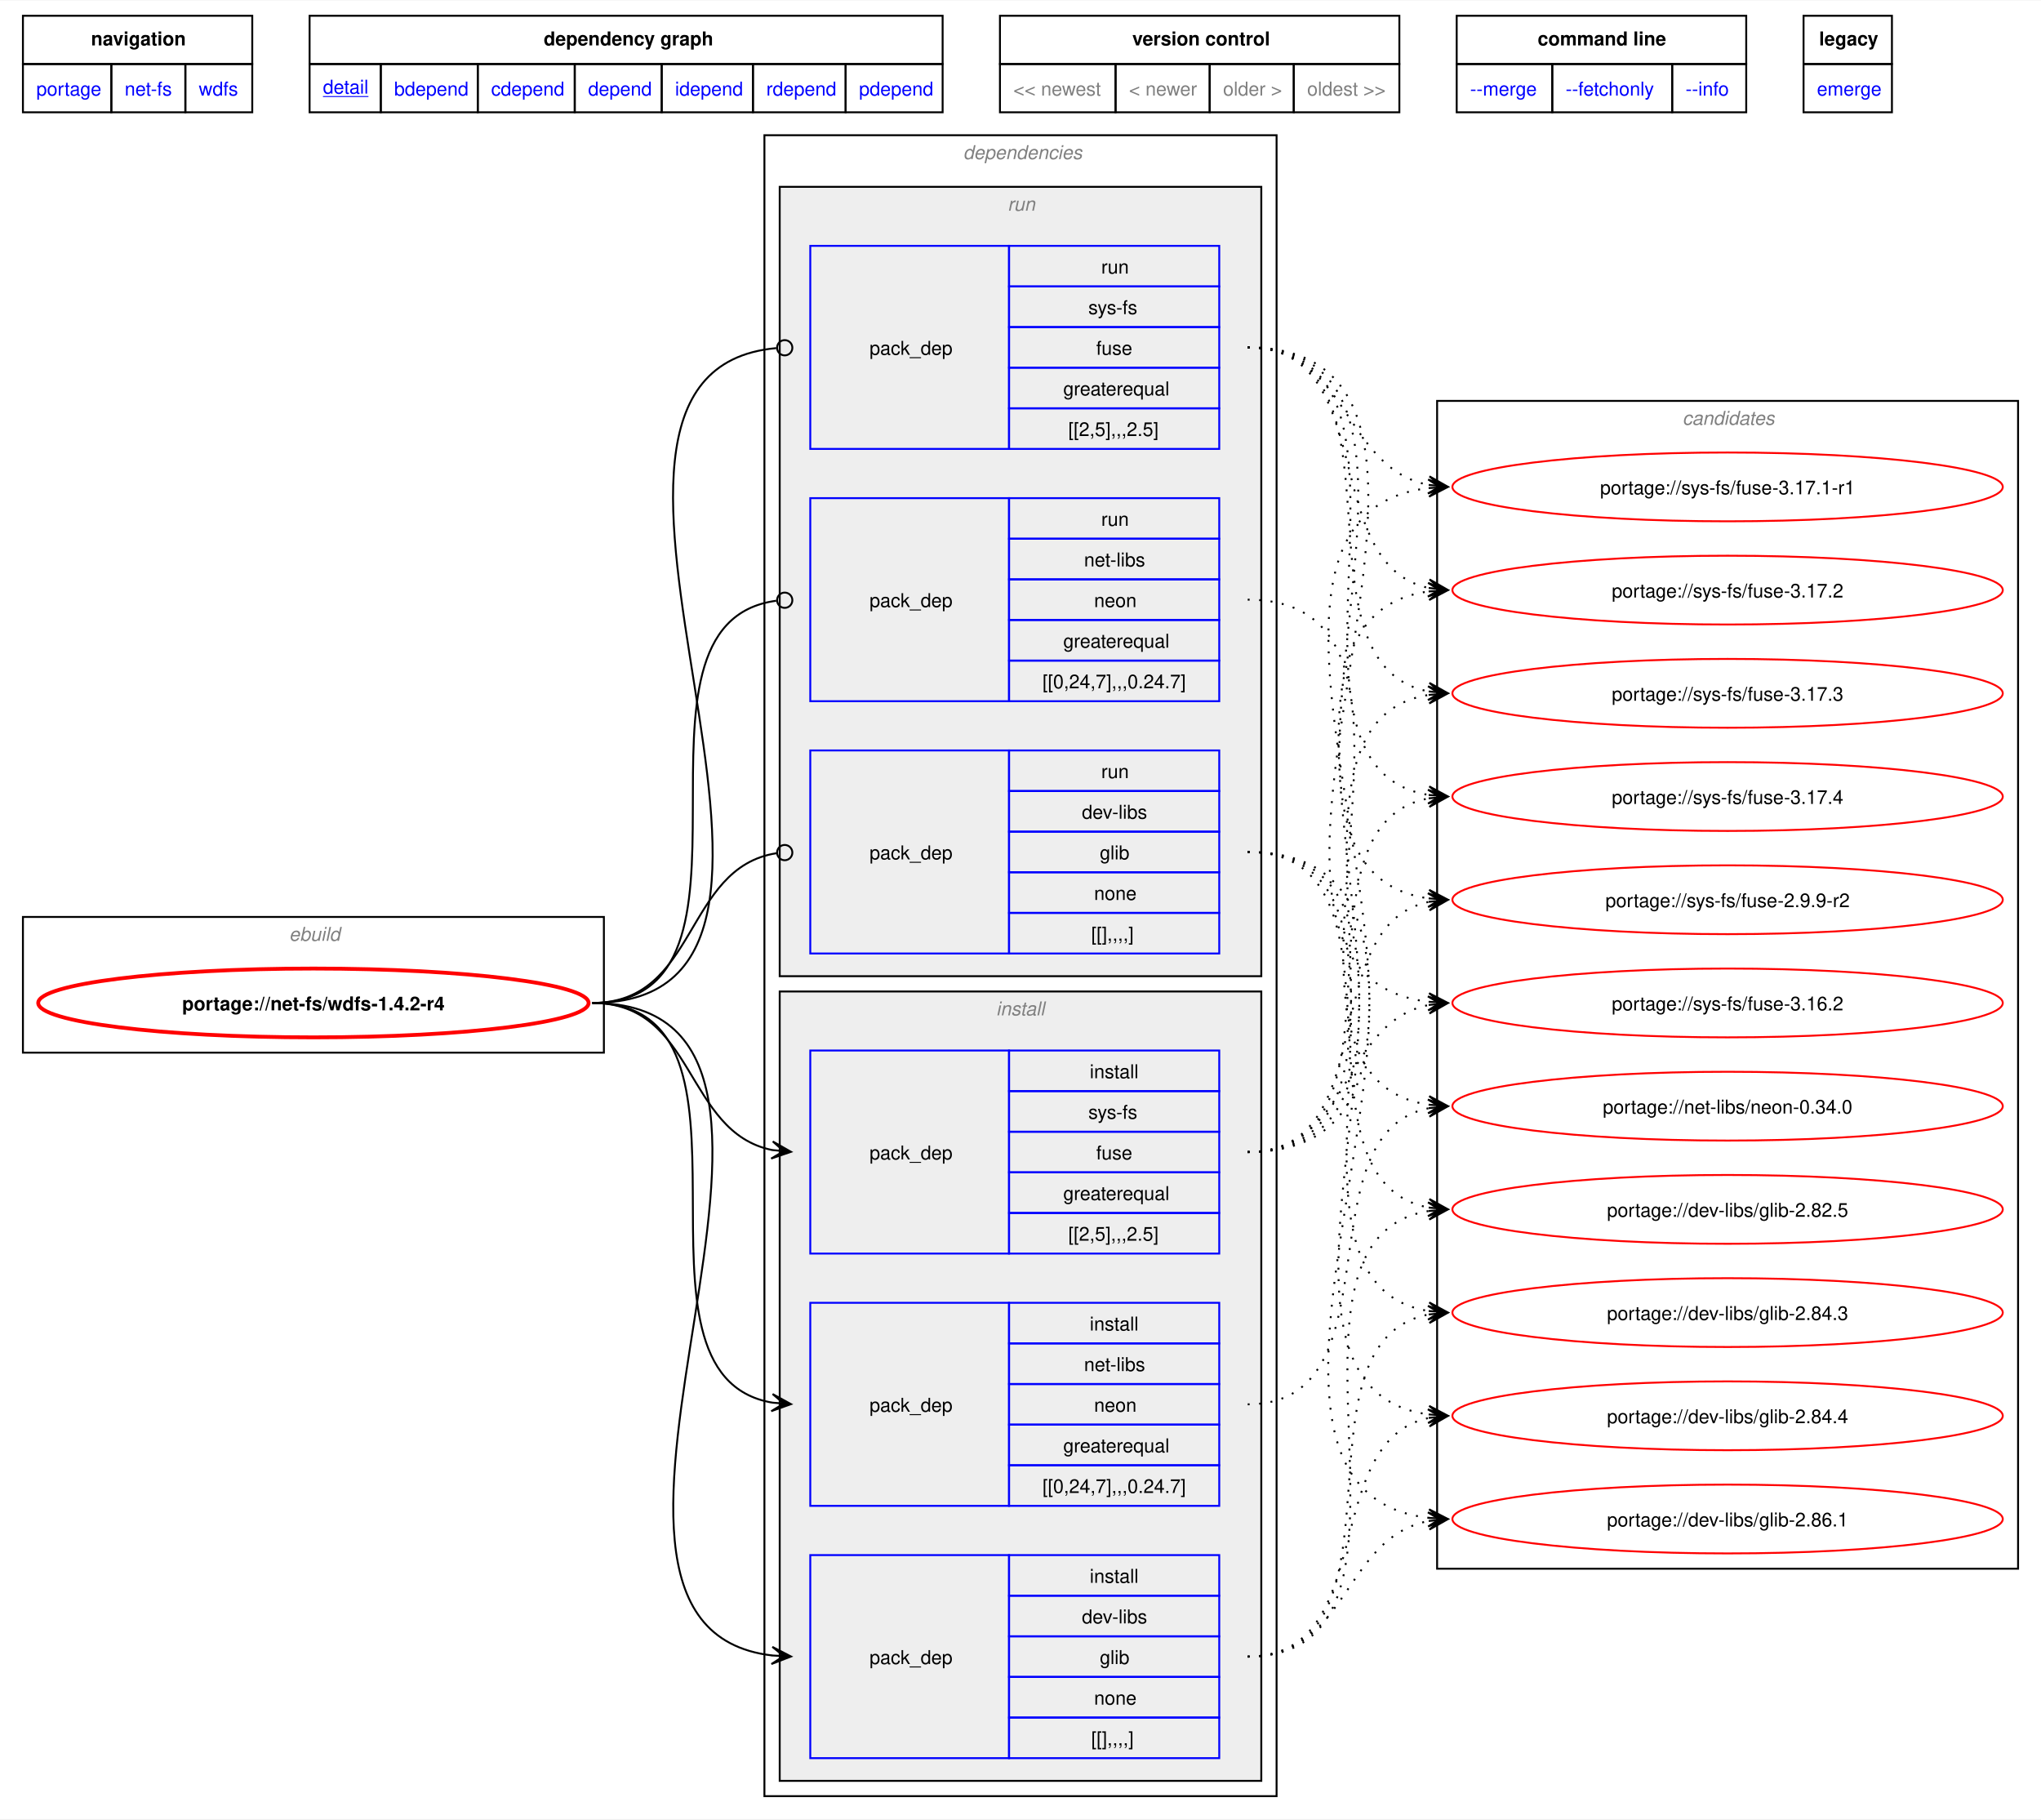
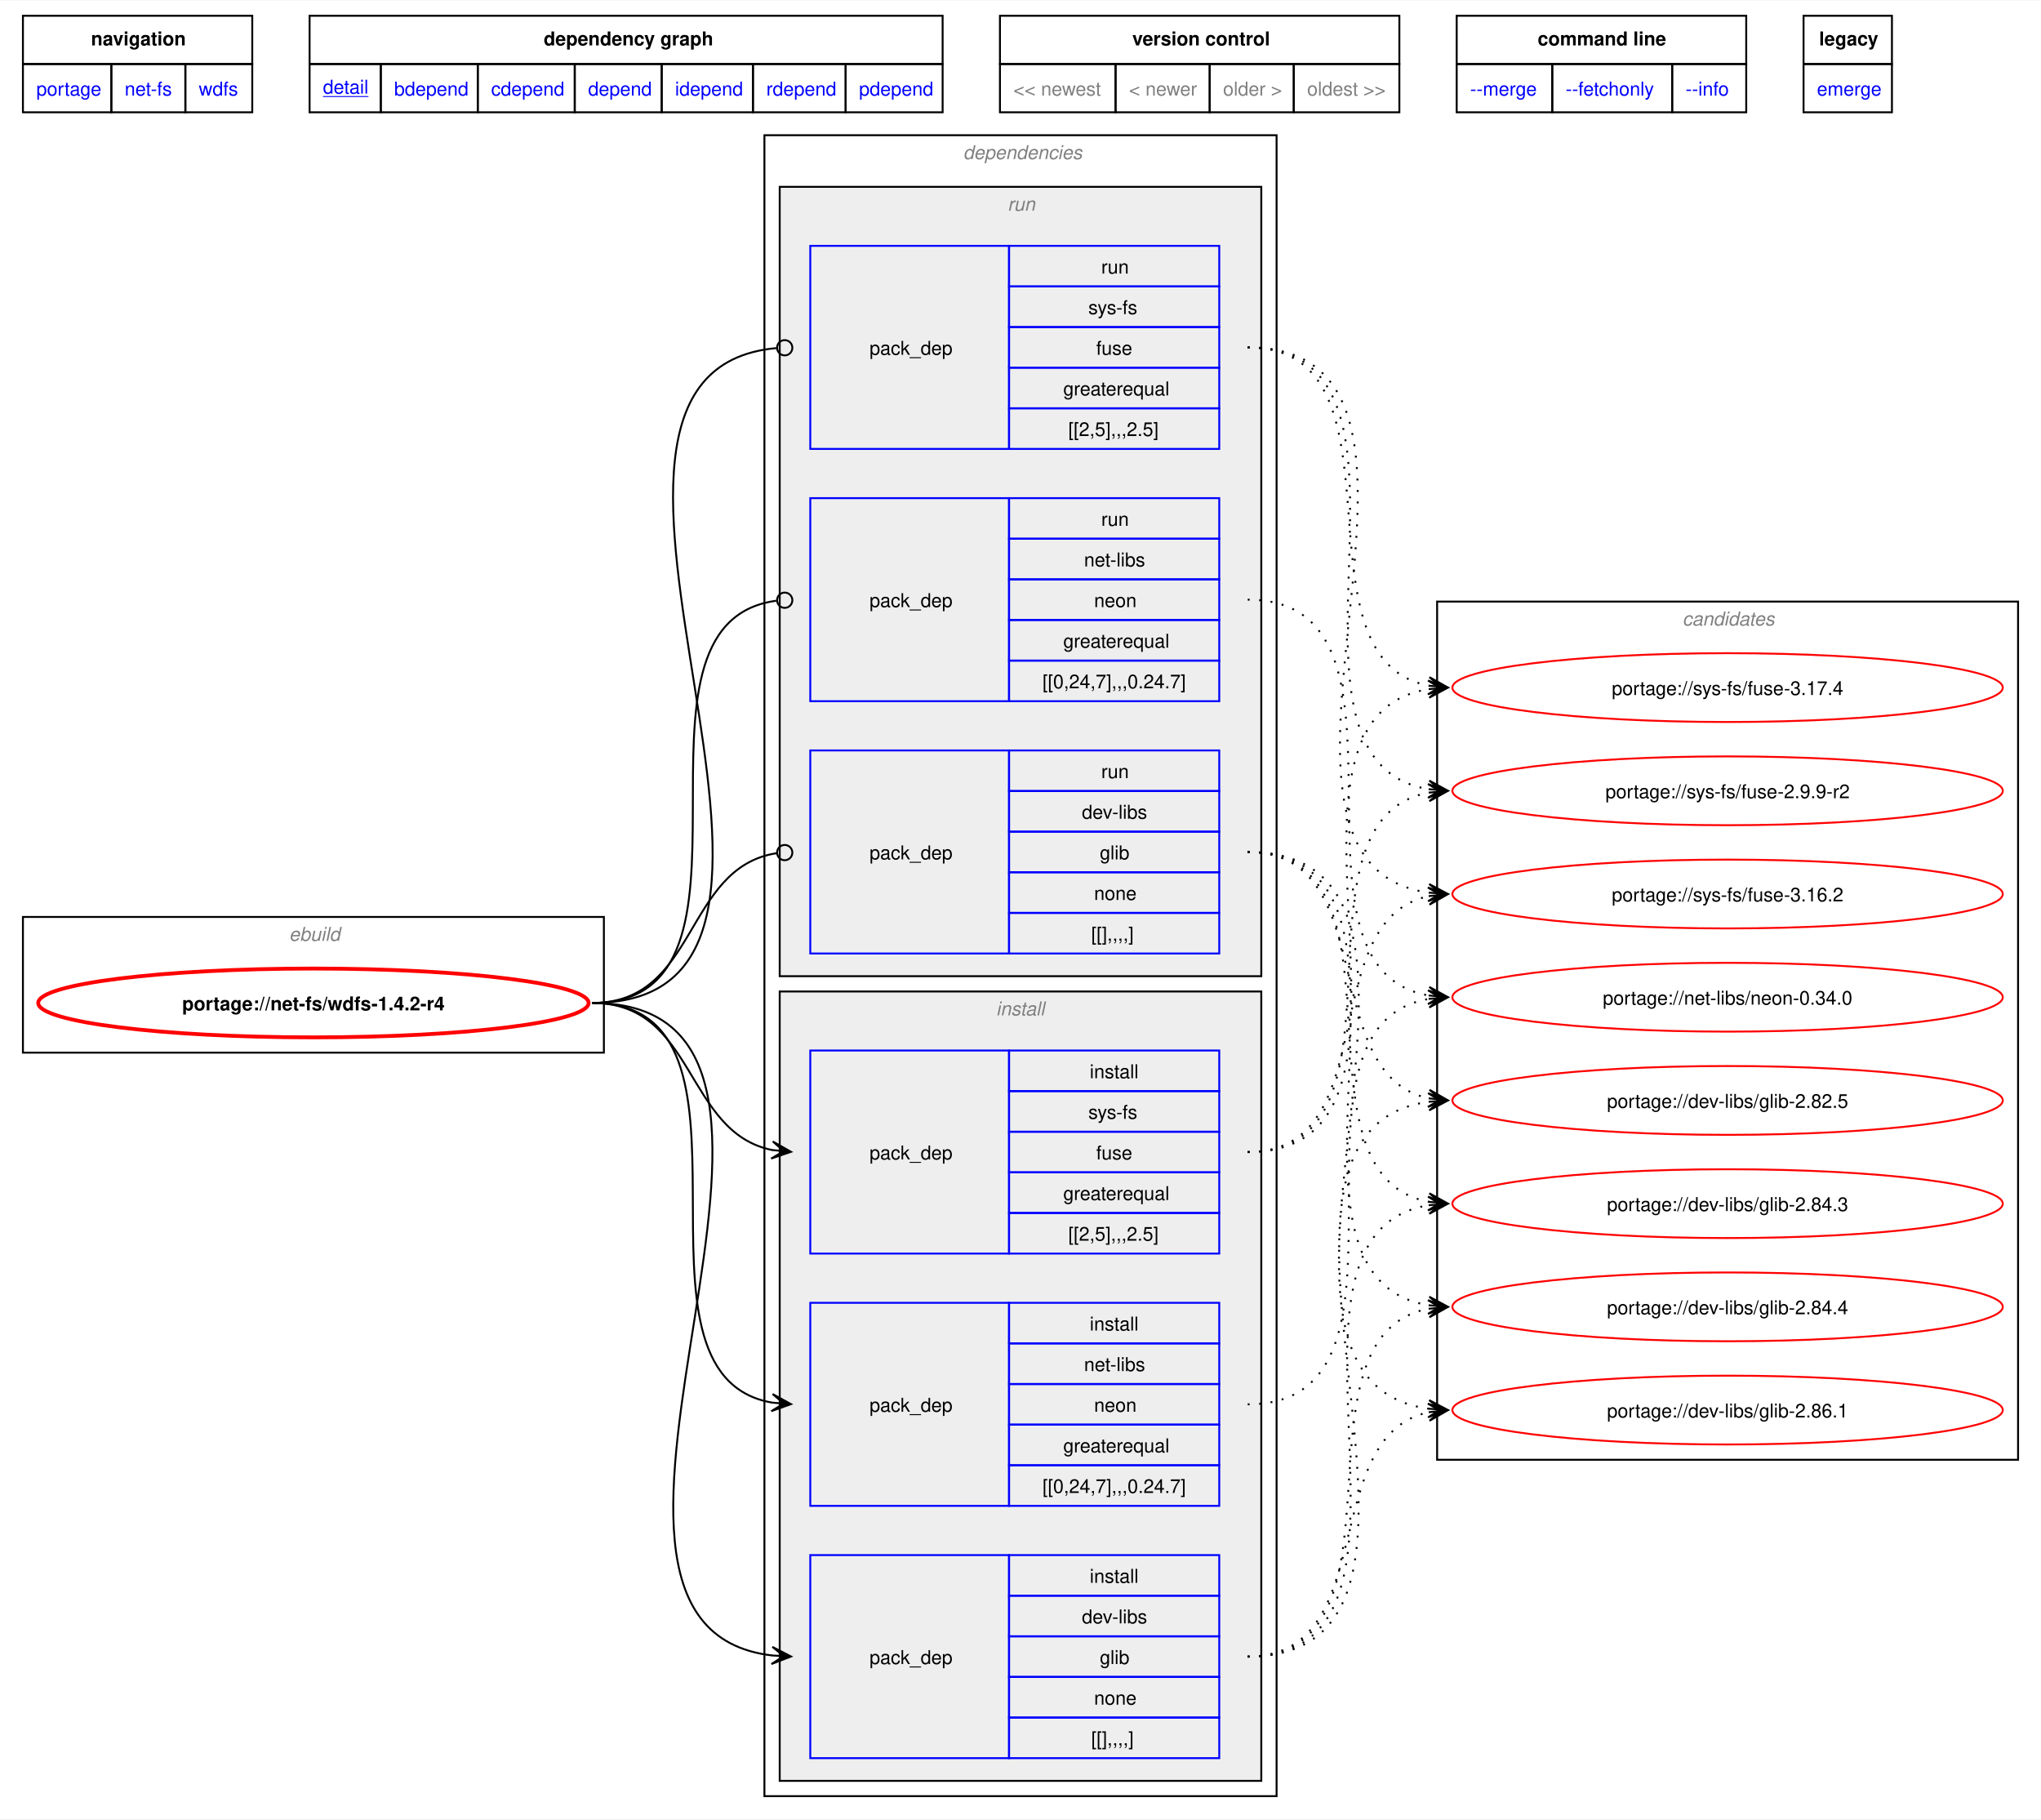
<svg xmlns="http://www.w3.org/2000/svg" xmlns:xlink="http://www.w3.org/1999/xlink" width="1068pt" height="952pt" viewBox="0.00 0.00 1068.00 951.50">
  <g id="graph0" class="graph" transform="scale(1 1) rotate(0) translate(4 947.5)">
    <polygon fill="white" stroke="none" points="-4,4 -4,-947.5 1064,-947.5 1064,4 -4,4" />
    <polygon fill="none" stroke="black" points="8,-914.25 8,-939.5 128,-939.5 128,-914.25 8,-914.25" />
    <text text-anchor="start" x="43.62" y="-924" font-family="Helvetica,sans-Serif" font-weight="bold" font-size="10.00">navigation</text>
    <polygon fill="none" stroke="black" points="158,-914.25 158,-939.5 489.25,-939.5 489.25,-914.25 158,-914.25" />
    <text text-anchor="start" x="280.5" y="-924" font-family="Helvetica,sans-Serif" font-weight="bold" font-size="10.00">dependency graph</text>
    <polygon fill="none" stroke="black" points="519.25,-914.25 519.25,-939.5 728.25,-939.5 728.25,-914.25 519.25,-914.25" />
    <text text-anchor="start" x="588.5" y="-924" font-family="Helvetica,sans-Serif" font-weight="bold" font-size="10.00">version control</text>
    <polygon fill="none" stroke="black" points="758.25,-914.25 758.25,-939.5 909.75,-939.5 909.75,-914.25 758.25,-914.25" />
    <text text-anchor="start" x="800.62" y="-924" font-family="Helvetica,sans-Serif" font-weight="bold" font-size="10.00">command line</text>
    <polygon fill="none" stroke="black" points="939.75,-914.25 939.75,-939.5 986,-939.5 986,-914.25 939.75,-914.25" />
    <text text-anchor="start" x="947.88" y="-924" font-family="Helvetica,sans-Serif" font-weight="bold" font-size="10.00">legacy</text>
    <g id="a_graph0_0">
      <a xlink:href="../index.html" xlink:title="repository">
        <polygon fill="none" stroke="black" points="8,-889 8,-914.25 54.25,-914.25 54.25,-889 8,-889" />
        <text text-anchor="start" x="15" y="-897.75" font-family="Helvetica,sans-Serif" font-size="10.00" fill="blue">portage</text>
      </a>
    </g>
    <g id="a_graph0_1">
      <a xlink:href="./index.html" xlink:title="repository">
        <polygon fill="none" stroke="black" points="54.25,-889 54.25,-914.25 93,-914.25 93,-889 54.25,-889" />
        <text text-anchor="start" x="61.25" y="-897.75" font-family="Helvetica,sans-Serif" font-size="10.00" fill="blue">net-fs</text>
      </a>
    </g>
    <g id="a_graph0_2">
      <a xlink:href="./wdfs.html" xlink:title="repository">
        <polygon fill="none" stroke="black" points="93,-889 93,-914.25 128,-914.25 128,-889 93,-889" />
        <text text-anchor="start" x="100" y="-897.75" font-family="Helvetica,sans-Serif" font-size="10.00" fill="blue">wdfs</text>
      </a>
    </g>
    <g id="a_graph0_3">
      <a xlink:href="../net-fs/wdfs-1.4.2-r4.svg" xlink:title="portage://net-fs/wdfs-1.4.2-r4">
        <polygon fill="none" stroke="black" points="158,-889 158,-914.25 195.25,-914.25 195.25,-889 158,-889" />
        <text text-anchor="start" x="165" y="-898.75" font-family="Helvetica,sans-Serif" text-decoration="underline" font-size="10.00" fill="blue">detail</text>
      </a>
    </g>
    <g id="a_graph0_4">
      <a xlink:href="../net-fs/wdfs-1.4.2-r4-bdepend.svg" xlink:title="portage://net-fs/wdfs-1.4.2-r4">
        <polygon fill="none" stroke="black" points="195.25,-889 195.25,-914.25 246,-914.25 246,-889 195.25,-889" />
        <text text-anchor="start" x="202.25" y="-897.75" font-family="Helvetica,sans-Serif" font-size="10.00" fill="blue">bdepend</text>
      </a>
    </g>
    <g id="a_graph0_5">
      <a xlink:href="../net-fs/wdfs-1.4.2-r4-cdepend.svg" xlink:title="portage://net-fs/wdfs-1.4.2-r4">
        <polygon fill="none" stroke="black" points="246,-889 246,-914.25 296.75,-914.25 296.75,-889 246,-889" />
        <text text-anchor="start" x="253" y="-897.75" font-family="Helvetica,sans-Serif" font-size="10.00" fill="blue">cdepend</text>
      </a>
    </g>
    <g id="a_graph0_6">
      <a xlink:href="../net-fs/wdfs-1.4.2-r4-depend.svg" xlink:title="portage://net-fs/wdfs-1.4.2-r4">
        <polygon fill="none" stroke="black" points="296.75,-889 296.75,-914.25 342.25,-914.25 342.25,-889 296.75,-889" />
        <text text-anchor="start" x="303.75" y="-897.75" font-family="Helvetica,sans-Serif" font-size="10.00" fill="blue">depend</text>
      </a>
    </g>
    <g id="a_graph0_7">
      <a xlink:href="../net-fs/wdfs-1.4.2-r4-idepend.svg" xlink:title="portage://net-fs/wdfs-1.4.2-r4">
        <polygon fill="none" stroke="black" points="342.25,-889 342.25,-914.25 390,-914.25 390,-889 342.25,-889" />
        <text text-anchor="start" x="349.25" y="-897.75" font-family="Helvetica,sans-Serif" font-size="10.00" fill="blue">idepend</text>
      </a>
    </g>
    <g id="a_graph0_8">
      <a xlink:href="../net-fs/wdfs-1.4.2-r4-rdepend.svg" xlink:title="portage://net-fs/wdfs-1.4.2-r4">
        <polygon fill="none" stroke="black" points="390,-889 390,-914.25 438.5,-914.25 438.5,-889 390,-889" />
        <text text-anchor="start" x="397" y="-897.75" font-family="Helvetica,sans-Serif" font-size="10.00" fill="blue">rdepend</text>
      </a>
    </g>
    <g id="a_graph0_9">
      <a xlink:href="../net-fs/wdfs-1.4.2-r4-pdepend.svg" xlink:title="portage://net-fs/wdfs-1.4.2-r4">
        <polygon fill="none" stroke="black" points="438.5,-889 438.5,-914.25 489.25,-914.25 489.25,-889 438.5,-889" />
        <text text-anchor="start" x="445.5" y="-897.75" font-family="Helvetica,sans-Serif" font-size="10.00" fill="blue">pdepend</text>
      </a>
    </g>
    <polygon fill="none" stroke="black" points="519.25,-889 519.25,-914.25 579.75,-914.25 579.75,-889 519.25,-889" />
    <text text-anchor="start" x="526.25" y="-897.75" font-family="Helvetica,sans-Serif" font-size="10.00" fill="gray">&lt;&lt; newest</text>
    <polygon fill="none" stroke="black" points="579.75,-889 579.75,-914.25 629,-914.25 629,-889 579.75,-889" />
    <text text-anchor="start" x="586.75" y="-897.75" font-family="Helvetica,sans-Serif" font-size="10.00" fill="gray">&lt; newer</text>
    <polygon fill="none" stroke="black" points="629,-889 629,-914.25 673,-914.25 673,-889 629,-889" />
    <text text-anchor="start" x="636" y="-897.75" font-family="Helvetica,sans-Serif" font-size="10.00" fill="gray">older &gt;</text>
    <polygon fill="none" stroke="black" points="673,-889 673,-914.25 728.25,-914.25 728.25,-889 673,-889" />
    <text text-anchor="start" x="680" y="-897.75" font-family="Helvetica,sans-Serif" font-size="10.00" fill="gray">oldest &gt;&gt;</text>
    <g id="a_graph0_10">
      <a xlink:href="../net-fs/wdfs-1.4.2-r4-merge.svg" xlink:title="portage://net-fs/wdfs-1.4.2-r4">
        <polygon fill="none" stroke="black" points="758.25,-889 758.25,-914.25 808.25,-914.25 808.25,-889 758.25,-889" />
        <text text-anchor="start" x="765.25" y="-897.75" font-family="Helvetica,sans-Serif" font-size="10.00" fill="blue">--merge </text>
      </a>
    </g>
    <g id="a_graph0_11">
      <a xlink:href="../net-fs/wdfs-1.4.2-r4-fetchonly.svg" xlink:title="portage://net-fs/wdfs-1.4.2-r4">
        <polygon fill="none" stroke="black" points="808.25,-889 808.25,-914.25 871,-914.25 871,-889 808.25,-889" />
        <text text-anchor="start" x="815.25" y="-897.75" font-family="Helvetica,sans-Serif" font-size="10.00" fill="blue">--fetchonly </text>
      </a>
    </g>
    <g id="a_graph0_12">
      <a xlink:href="../net-fs/wdfs-1.4.2-r4-info.svg" xlink:title="portage://net-fs/wdfs-1.4.2-r4">
        <polygon fill="none" stroke="black" points="871,-889 871,-914.25 909.75,-914.25 909.75,-889 871,-889" />
        <text text-anchor="start" x="878" y="-897.75" font-family="Helvetica,sans-Serif" font-size="10.00" fill="blue">--info </text>
      </a>
    </g>
    <g id="a_graph0_13">
      <a xlink:href="../net-fs/wdfs-1.4.2-r4-emerge.svg" xlink:title="portage://net-fs/wdfs-1.4.2-r4">
        <polygon fill="none" stroke="black" points="939.75,-889 939.75,-914.25 986,-914.25 986,-889 939.75,-889" />
        <text text-anchor="start" x="946.75" y="-897.75" font-family="Helvetica,sans-Serif" font-size="10.00" fill="blue">emerge</text>
      </a>
    </g>
    <g id="clust1" class="cluster">
      <polygon fill="none" stroke="black" points="8,-397 8,-468 312,-468 312,-397 8,-397" />
      <text text-anchor="start" x="147.25" y="-455.5" font-family="Helvetica,sans-Serif" font-style="italic" font-size="10.00" fill="gray">ebuild</text>
    </g>
    <g id="clust2" class="cluster">
      <polygon fill="none" stroke="black" points="396,-8 396,-877 664,-877 664,-8 396,-8" />
      <text text-anchor="start" x="500" y="-864.5" font-family="Helvetica,sans-Serif" font-style="italic" font-size="10.00" fill="gray">dependencies</text>
    </g>
    <g id="clust3" class="cluster">
      <polygon fill="#eeeeee" stroke="black" points="404,-16 404,-429 656,-429 656,-16 404,-16" />
      <text text-anchor="start" x="517.25" y="-416.5" font-family="Helvetica,sans-Serif" font-style="italic" font-size="10.00" fill="gray">install</text>
    </g>
    <g id="clust8" class="cluster">
      <polygon fill="#eeeeee" stroke="black" points="404,-437 404,-850 656,-850 656,-437 404,-437" />
      <text text-anchor="start" x="523.25" y="-837.5" font-family="Helvetica,sans-Serif" font-style="italic" font-size="10.00" fill="gray">run</text>
    </g>
    <g id="clust12" class="cluster">
-       <polygon fill="none" stroke="black" points="748,-127 748,-738 1052,-738 1052,-127 748,-127" />
-       <text text-anchor="start" x="876.38" y="-725.5" font-family="Helvetica,sans-Serif" font-style="italic" font-size="10.00" fill="gray">candidates</text>
+       <polygon fill="none" stroke="black" points="748,-184 748,-633 1052,-633 1052,-184 748,-184" />
+       <text text-anchor="start" x="876.38" y="-620.5" font-family="Helvetica,sans-Serif" font-style="italic" font-size="10.00" fill="gray">candidates</text>
    </g>
    <g id="node1" class="node">
      <g id="a_node1">
        <a xlink:href="../net-fs/wdfs-1.4.2-r4.svg" xlink:title="portage://net-fs/wdfs-1.4.2-r4">
          <ellipse fill="none" stroke="red" stroke-width="2" cx="160" cy="-423" rx="144" ry="18" />
          <text text-anchor="middle" x="160" y="-419.12" font-family="Helvetica,sans-Serif" font-weight="bold" font-size="10.00">portage://net-fs/wdfs-1.4.2-r4</text>
        </a>
      </g>
    </g>
    <g id="node2" class="node">
      <polygon fill="none" stroke="blue" points="420,-27.88 420,-134.12 524,-134.12 524,-27.88 420,-27.88" />
      <text text-anchor="start" x="451" y="-77.12" font-family="Helvetica,sans-Serif" font-size="10.00">pack_dep</text>
      <polygon fill="none" stroke="blue" points="524,-112.88 524,-134.12 634,-134.12 634,-112.88 524,-112.88" />
      <text text-anchor="start" x="566.25" y="-119.62" font-family="Helvetica,sans-Serif" font-size="10.00">install</text>
      <polygon fill="none" stroke="blue" points="524,-91.62 524,-112.88 634,-112.88 634,-91.62 524,-91.62" />
      <text text-anchor="start" x="562.12" y="-98.38" font-family="Helvetica,sans-Serif" font-size="10.00">dev-libs</text>
      <polygon fill="none" stroke="blue" points="524,-70.38 524,-91.62 634,-91.62 634,-70.38 524,-70.38" />
      <text text-anchor="start" x="571.5" y="-77.12" font-family="Helvetica,sans-Serif" font-size="10.00">glib</text>
      <polygon fill="none" stroke="blue" points="524,-49.12 524,-70.38 634,-70.38 634,-49.12 524,-49.12" />
      <text text-anchor="start" x="568.5" y="-55.88" font-family="Helvetica,sans-Serif" font-size="10.00">none</text>
      <polygon fill="none" stroke="blue" points="524,-27.88 524,-49.12 634,-49.12 634,-27.88 524,-27.88" />
      <text text-anchor="start" x="567" y="-34.62" font-family="Helvetica,sans-Serif" font-size="10.00">[[],,,,]</text>
    </g>
    <g id="edge1" class="edge">
      <path fill="none" stroke="black" d="M305.98,-423C461.11,-423 262.27,-97.5 400.12,-81.6" />
      <polygon fill="black" stroke="black" points="409.9,-81.07 400.16,-86.11 406.12,-81.27 399.91,-81.61 399.91,-81.61 399.91,-81.61 406.12,-81.27 399.66,-77.12 409.9,-81.07" />
    </g>
    <g id="node3" class="node">
      <polygon fill="none" stroke="blue" points="420,-159.88 420,-266.12 524,-266.12 524,-159.88 420,-159.88" />
      <text text-anchor="start" x="451" y="-209.12" font-family="Helvetica,sans-Serif" font-size="10.00">pack_dep</text>
      <polygon fill="none" stroke="blue" points="524,-244.88 524,-266.12 634,-266.12 634,-244.88 524,-244.88" />
      <text text-anchor="start" x="566.25" y="-251.62" font-family="Helvetica,sans-Serif" font-size="10.00">install</text>
      <polygon fill="none" stroke="blue" points="524,-223.62 524,-244.88 634,-244.88 634,-223.62 524,-223.62" />
      <text text-anchor="start" x="563.25" y="-230.38" font-family="Helvetica,sans-Serif" font-size="10.00">net-libs</text>
      <polygon fill="none" stroke="blue" points="524,-202.38 524,-223.62 634,-223.62 634,-202.38 524,-202.38" />
      <text text-anchor="start" x="568.5" y="-209.12" font-family="Helvetica,sans-Serif" font-size="10.00">neon</text>
      <polygon fill="none" stroke="blue" points="524,-181.12 524,-202.38 634,-202.38 634,-181.12 524,-181.12" />
      <text text-anchor="start" x="552.38" y="-187.88" font-family="Helvetica,sans-Serif" font-size="10.00">greaterequal</text>
      <polygon fill="none" stroke="blue" points="524,-159.88 524,-181.12 634,-181.12 634,-159.88 524,-159.88" />
      <text text-anchor="start" x="541.5" y="-166.62" font-family="Helvetica,sans-Serif" font-size="10.00">[[0,24,7],,,0.24.7]</text>
    </g>
    <g id="edge2" class="edge">
      <path fill="none" stroke="black" d="M305.98,-423C406.38,-423 314.33,-228.69 400.07,-213.89" />
      <polygon fill="black" stroke="black" points="409.9,-213.1 400.29,-218.39 406.13,-213.4 399.93,-213.9 399.93,-213.9 399.93,-213.9 406.13,-213.4 399.57,-209.42 409.9,-213.1" />
    </g>
    <g id="node4" class="node">
      <polygon fill="none" stroke="blue" points="420,-291.88 420,-398.12 524,-398.12 524,-291.88 420,-291.88" />
      <text text-anchor="start" x="451" y="-341.12" font-family="Helvetica,sans-Serif" font-size="10.00">pack_dep</text>
      <polygon fill="none" stroke="blue" points="524,-376.88 524,-398.12 634,-398.12 634,-376.88 524,-376.88" />
      <text text-anchor="start" x="566.25" y="-383.62" font-family="Helvetica,sans-Serif" font-size="10.00">install</text>
      <polygon fill="none" stroke="blue" points="524,-355.62 524,-376.88 634,-376.88 634,-355.62 524,-355.62" />
      <text text-anchor="start" x="565.5" y="-362.38" font-family="Helvetica,sans-Serif" font-size="10.00">sys-fs</text>
      <polygon fill="none" stroke="blue" points="524,-334.38 524,-355.62 634,-355.62 634,-334.38 524,-334.38" />
      <text text-anchor="start" x="569.62" y="-341.12" font-family="Helvetica,sans-Serif" font-size="10.00">fuse</text>
      <polygon fill="none" stroke="blue" points="524,-313.12 524,-334.38 634,-334.38 634,-313.12 524,-313.12" />
      <text text-anchor="start" x="552.38" y="-319.88" font-family="Helvetica,sans-Serif" font-size="10.00">greaterequal</text>
      <polygon fill="none" stroke="blue" points="524,-291.88 524,-313.12 634,-313.12 634,-291.88 524,-291.88" />
      <text text-anchor="start" x="555" y="-298.62" font-family="Helvetica,sans-Serif" font-size="10.00">[[2,5],,,2.5]</text>
    </g>
    <g id="edge3" class="edge">
      <path fill="none" stroke="black" d="M305.98,-423C360.18,-423 354.14,-355.3 400.11,-346.04" />
      <polygon fill="black" stroke="black" points="409.9,-345.12 400.37,-350.54 406.13,-345.47 399.94,-346.06 399.94,-346.06 399.94,-346.06 406.13,-345.47 399.52,-341.58 409.9,-345.12" />
    </g>
    <g id="node5" class="node">
      <polygon fill="none" stroke="blue" points="420,-448.88 420,-555.12 524,-555.12 524,-448.88 420,-448.88" />
      <text text-anchor="start" x="451" y="-498.12" font-family="Helvetica,sans-Serif" font-size="10.00">pack_dep</text>
      <polygon fill="none" stroke="blue" points="524,-533.88 524,-555.12 634,-555.12 634,-533.88 524,-533.88" />
      <text text-anchor="start" x="572.25" y="-540.62" font-family="Helvetica,sans-Serif" font-size="10.00">run</text>
      <polygon fill="none" stroke="blue" points="524,-512.62 524,-533.88 634,-533.88 634,-512.62 524,-512.62" />
      <text text-anchor="start" x="562.12" y="-519.38" font-family="Helvetica,sans-Serif" font-size="10.00">dev-libs</text>
      <polygon fill="none" stroke="blue" points="524,-491.38 524,-512.62 634,-512.62 634,-491.38 524,-491.38" />
      <text text-anchor="start" x="571.5" y="-498.12" font-family="Helvetica,sans-Serif" font-size="10.00">glib</text>
      <polygon fill="none" stroke="blue" points="524,-470.12 524,-491.38 634,-491.38 634,-470.12 524,-470.12" />
      <text text-anchor="start" x="568.5" y="-476.88" font-family="Helvetica,sans-Serif" font-size="10.00">none</text>
      <polygon fill="none" stroke="blue" points="524,-448.88 524,-470.12 634,-470.12 634,-448.88 524,-448.88" />
      <text text-anchor="start" x="567" y="-455.62" font-family="Helvetica,sans-Serif" font-size="10.00">[[],,,,]</text>
    </g>
    <g id="edge4" class="edge">
      <path fill="none" stroke="black" d="M305.98,-423C361.34,-423 353.71,-493.89 402.43,-501.36" />
      <ellipse fill="none" stroke="black" cx="406.62" cy="-501.67" rx="4" ry="4" />
    </g>
    <g id="node6" class="node">
      <polygon fill="none" stroke="blue" points="420,-580.88 420,-687.12 524,-687.12 524,-580.88 420,-580.88" />
      <text text-anchor="start" x="451" y="-630.12" font-family="Helvetica,sans-Serif" font-size="10.00">pack_dep</text>
      <polygon fill="none" stroke="blue" points="524,-665.88 524,-687.12 634,-687.12 634,-665.88 524,-665.88" />
      <text text-anchor="start" x="572.25" y="-672.62" font-family="Helvetica,sans-Serif" font-size="10.00">run</text>
      <polygon fill="none" stroke="blue" points="524,-644.62 524,-665.88 634,-665.88 634,-644.62 524,-644.62" />
      <text text-anchor="start" x="563.25" y="-651.38" font-family="Helvetica,sans-Serif" font-size="10.00">net-libs</text>
      <polygon fill="none" stroke="blue" points="524,-623.38 524,-644.62 634,-644.62 634,-623.38 524,-623.38" />
      <text text-anchor="start" x="568.5" y="-630.12" font-family="Helvetica,sans-Serif" font-size="10.00">neon</text>
      <polygon fill="none" stroke="blue" points="524,-602.12 524,-623.38 634,-623.38 634,-602.12 524,-602.12" />
      <text text-anchor="start" x="552.38" y="-608.88" font-family="Helvetica,sans-Serif" font-size="10.00">greaterequal</text>
      <polygon fill="none" stroke="blue" points="524,-580.88 524,-602.12 634,-602.12 634,-580.88 524,-580.88" />
      <text text-anchor="start" x="541.5" y="-587.62" font-family="Helvetica,sans-Serif" font-size="10.00">[[0,24,7],,,0.24.7]</text>
    </g>
    <g id="edge5" class="edge">
      <path fill="none" stroke="black" d="M305.98,-423C407.58,-423 312.47,-621.42 402.16,-633.43" />
      <ellipse fill="none" stroke="black" cx="406.62" cy="-633.71" rx="4" ry="4" />
    </g>
    <g id="node7" class="node">
      <polygon fill="none" stroke="blue" points="420,-712.88 420,-819.12 524,-819.12 524,-712.88 420,-712.88" />
      <text text-anchor="start" x="451" y="-762.12" font-family="Helvetica,sans-Serif" font-size="10.00">pack_dep</text>
      <polygon fill="none" stroke="blue" points="524,-797.88 524,-819.12 634,-819.12 634,-797.88 524,-797.88" />
      <text text-anchor="start" x="572.25" y="-804.62" font-family="Helvetica,sans-Serif" font-size="10.00">run</text>
      <polygon fill="none" stroke="blue" points="524,-776.62 524,-797.88 634,-797.88 634,-776.62 524,-776.62" />
      <text text-anchor="start" x="565.5" y="-783.38" font-family="Helvetica,sans-Serif" font-size="10.00">sys-fs</text>
      <polygon fill="none" stroke="blue" points="524,-755.38 524,-776.62 634,-776.62 634,-755.38 524,-755.38" />
      <text text-anchor="start" x="569.62" y="-762.12" font-family="Helvetica,sans-Serif" font-size="10.00">fuse</text>
      <polygon fill="none" stroke="blue" points="524,-734.12 524,-755.38 634,-755.38 634,-734.12 524,-734.12" />
      <text text-anchor="start" x="552.38" y="-740.88" font-family="Helvetica,sans-Serif" font-size="10.00">greaterequal</text>
      <polygon fill="none" stroke="blue" points="524,-712.88 524,-734.12 634,-734.12 634,-712.88 524,-712.88" />
      <text text-anchor="start" x="555" y="-719.62" font-family="Helvetica,sans-Serif" font-size="10.00">[[2,5],,,2.5]</text>
    </g>
    <g id="edge6" class="edge">
      <path fill="none" stroke="black" d="M305.98,-423C462.31,-423 259.87,-752.73 402.19,-765.61" />
      <ellipse fill="none" stroke="black" cx="406.62" cy="-765.8" rx="4" ry="4" />
    </g>
    <g id="node8" class="node">
      <g id="a_node8">
        <a xlink:href="../dev-libs/glib-2.86.1.svg" xlink:title="portage://dev-libs/glib-2.86.1">
-           <ellipse fill="none" stroke="red" cx="900" cy="-153" rx="144" ry="18" />
-           <text text-anchor="middle" x="900" y="-149.12" font-family="Helvetica,sans-Serif" font-size="10.00">portage://dev-libs/glib-2.86.1</text>
+           <ellipse fill="none" stroke="red" cx="900" cy="-210" rx="144" ry="18" />
+           <text text-anchor="middle" x="900" y="-206.12" font-family="Helvetica,sans-Serif" font-size="10.00">portage://dev-libs/glib-2.86.1</text>
        </a>
      </g>
    </g>
    <g id="edge7" class="edge">
-       <path fill="none" stroke="black" stroke-dasharray="1,5" d="M648.89,-81C701.79,-81 698.65,-143.23 743.68,-151.98" />
-       <polygon fill="black" stroke="black" points="753.55,-152.89 743.18,-156.46 749.79,-152.54 743.59,-151.97 743.59,-151.97 743.59,-151.97 749.79,-152.54 744.01,-147.49 753.55,-152.89" />
+       <path fill="none" stroke="black" stroke-dasharray="1,5" d="M648.89,-81C719,-81 684.89,-196.28 743.61,-208.88" />
+       <polygon fill="black" stroke="black" points="753.55,-209.88 743.16,-213.36 749.79,-209.5 743.6,-208.88 743.6,-208.88 743.6,-208.88 749.79,-209.5 744.05,-204.41 753.55,-209.88" />
    </g>
    <g id="node9" class="node">
      <g id="a_node9">
        <a xlink:href="../dev-libs/glib-2.84.4.svg" xlink:title="portage://dev-libs/glib-2.84.4">
-           <ellipse fill="none" stroke="red" cx="900" cy="-207" rx="144" ry="18" />
-           <text text-anchor="middle" x="900" y="-203.12" font-family="Helvetica,sans-Serif" font-size="10.00">portage://dev-libs/glib-2.84.4</text>
+           <ellipse fill="none" stroke="red" cx="900" cy="-264" rx="144" ry="18" />
+           <text text-anchor="middle" x="900" y="-260.12" font-family="Helvetica,sans-Serif" font-size="10.00">portage://dev-libs/glib-2.84.4</text>
        </a>
      </g>
    </g>
    <g id="edge8" class="edge">
-       <path fill="none" stroke="black" stroke-dasharray="1,5" d="M648.89,-81C718.03,-81 685.7,-193.6 743.75,-205.91" />
-       <polygon fill="black" stroke="black" points="753.55,-206.88 743.16,-210.37 749.79,-206.51 743.6,-205.9 743.6,-205.9 743.6,-205.9 749.79,-206.51 744.04,-201.42 753.55,-206.88" />
+       <path fill="none" stroke="black" stroke-dasharray="1,5" d="M648.89,-81C738.82,-81 667.53,-248.61 743.6,-263.02" />
+       <polygon fill="black" stroke="black" points="753.55,-263.89 743.2,-267.5 749.79,-263.56 743.59,-263.01 743.59,-263.01 743.59,-263.01 749.79,-263.56 743.99,-258.53 753.55,-263.89" />
    </g>
    <g id="node10" class="node">
      <g id="a_node10">
        <a xlink:href="../dev-libs/glib-2.84.3.svg" xlink:title="portage://dev-libs/glib-2.84.3">
-           <ellipse fill="none" stroke="red" cx="900" cy="-261" rx="144" ry="18" />
-           <text text-anchor="middle" x="900" y="-257.12" font-family="Helvetica,sans-Serif" font-size="10.00">portage://dev-libs/glib-2.84.3</text>
+           <ellipse fill="none" stroke="red" cx="900" cy="-318" rx="144" ry="18" />
+           <text text-anchor="middle" x="900" y="-314.12" font-family="Helvetica,sans-Serif" font-size="10.00">portage://dev-libs/glib-2.84.3</text>
        </a>
      </g>
    </g>
    <g id="edge9" class="edge">
-       <path fill="none" stroke="black" stroke-dasharray="1,5" d="M648.89,-81C737.71,-81 668.49,-245.86 743.73,-260.03" />
-       <polygon fill="black" stroke="black" points="753.55,-260.89 743.2,-264.5 749.78,-260.56 743.59,-260.02 743.59,-260.02 743.59,-260.02 749.78,-260.56 743.98,-255.54 753.55,-260.89" />
+       <path fill="none" stroke="black" stroke-dasharray="1,5" d="M648.89,-81C760.31,-81 647.65,-302.08 743.76,-317.19" />
+       <polygon fill="black" stroke="black" points="753.55,-317.91 743.25,-321.66 749.78,-317.63 743.58,-317.17 743.58,-317.17 743.58,-317.17 749.78,-317.63 743.91,-312.69 753.55,-317.91" />
    </g>
    <g id="node11" class="node">
      <g id="a_node11">
        <a xlink:href="../dev-libs/glib-2.82.5.svg" xlink:title="portage://dev-libs/glib-2.82.5">
-           <ellipse fill="none" stroke="red" cx="900" cy="-315" rx="144" ry="18" />
-           <text text-anchor="middle" x="900" y="-311.12" font-family="Helvetica,sans-Serif" font-size="10.00">portage://dev-libs/glib-2.82.5</text>
+           <ellipse fill="none" stroke="red" cx="900" cy="-372" rx="144" ry="18" />
+           <text text-anchor="middle" x="900" y="-368.12" font-family="Helvetica,sans-Serif" font-size="10.00">portage://dev-libs/glib-2.82.5</text>
        </a>
      </g>
    </g>
    <g id="edge10" class="edge">
-       <path fill="none" stroke="black" stroke-dasharray="1,5" d="M648.89,-81C759.03,-81 648.93,-298.84 743.58,-314.15" />
-       <polygon fill="black" stroke="black" points="753.55,-314.91 743.24,-318.64 749.78,-314.62 743.58,-314.15 743.58,-314.15 743.58,-314.15 749.78,-314.62 743.92,-309.67 753.55,-314.91" />
+       <path fill="none" stroke="black" stroke-dasharray="1,5" d="M648.89,-81C782.62,-81 626.49,-355.75 743.8,-371.31" />
+       <polygon fill="black" stroke="black" points="753.55,-371.92 743.29,-375.79 749.78,-371.69 743.57,-371.3 743.57,-371.3 743.57,-371.3 749.78,-371.69 743.85,-366.81 753.55,-371.92" />
    </g>
    <g id="node12" class="node">
      <g id="a_node12">
        <a xlink:href="../net-libs/neon-0.34.0.svg" xlink:title="portage://net-libs/neon-0.34.0">
-           <ellipse fill="none" stroke="red" cx="900" cy="-369" rx="144" ry="18" />
-           <text text-anchor="middle" x="900" y="-365.12" font-family="Helvetica,sans-Serif" font-size="10.00">portage://net-libs/neon-0.34.0</text>
+           <ellipse fill="none" stroke="red" cx="900" cy="-426" rx="144" ry="18" />
+           <text text-anchor="middle" x="900" y="-422.12" font-family="Helvetica,sans-Serif" font-size="10.00">portage://net-libs/neon-0.34.0</text>
        </a>
      </g>
    </g>
    <g id="edge11" class="edge">
-       <path fill="none" stroke="black" stroke-dasharray="1,5" d="M648.89,-213C728.75,-213 676.44,-354.72 743.91,-368" />
-       <polygon fill="black" stroke="black" points="753.55,-368.89 743.18,-372.46 749.79,-368.54 743.59,-367.97 743.59,-367.97 743.59,-367.97 749.79,-368.54 744.01,-363.49 753.55,-368.89" />
+       <path fill="none" stroke="black" stroke-dasharray="1,5" d="M648.89,-213C750.68,-213 656.59,-410.48 743.85,-425.14" />
+       <polygon fill="black" stroke="black" points="753.55,-425.9 743.23,-429.61 749.78,-425.61 743.58,-425.12 743.58,-425.12 743.58,-425.12 749.78,-425.61 743.93,-420.63 753.55,-425.9" />
    </g>
    <g id="node13" class="node">
      <g id="a_node13">
        <a xlink:href="../sys-fs/fuse-3.17.4.svg" xlink:title="portage://sys-fs/fuse-3.17.4">
-           <ellipse fill="none" stroke="red" cx="900" cy="-531" rx="144" ry="18" />
-           <text text-anchor="middle" x="900" y="-527.12" font-family="Helvetica,sans-Serif" font-size="10.00">portage://sys-fs/fuse-3.17.4</text>
+           <ellipse fill="none" stroke="red" cx="900" cy="-588" rx="144" ry="18" />
+           <text text-anchor="middle" x="900" y="-584.12" font-family="Helvetica,sans-Serif" font-size="10.00">portage://sys-fs/fuse-3.17.4</text>
        </a>
      </g>
    </g>
    <g id="edge12" class="edge">
-       <path fill="none" stroke="black" stroke-dasharray="1,5" d="M648.89,-345C740.11,-345 666.26,-516.06 743.94,-530.09" />
-       <polygon fill="black" stroke="black" points="753.55,-530.9 743.21,-534.54 749.78,-530.58 743.59,-530.06 743.59,-530.06 743.59,-530.06 749.78,-530.58 743.97,-525.57 753.55,-530.9" />
+       <path fill="none" stroke="black" stroke-dasharray="1,5" d="M648.89,-345C762.78,-345 645.3,-572.13 743.83,-587.21" />
+       <polygon fill="black" stroke="black" points="753.55,-587.91 743.25,-591.68 749.78,-587.64 743.58,-587.2 743.58,-587.2 743.58,-587.2 749.78,-587.64 743.9,-582.71 753.55,-587.91" />
    </g>
    <g id="node14" class="node">
      <g id="a_node14">
-         <a xlink:href="../sys-fs/fuse-3.17.3.svg" xlink:title="portage://sys-fs/fuse-3.17.3">
-           <ellipse fill="none" stroke="red" cx="900" cy="-585" rx="144" ry="18" />
-           <text text-anchor="middle" x="900" y="-581.12" font-family="Helvetica,sans-Serif" font-size="10.00">portage://sys-fs/fuse-3.17.3</text>
+         <a xlink:href="../sys-fs/fuse-3.16.2.svg" xlink:title="portage://sys-fs/fuse-3.16.2">
+           <ellipse fill="none" stroke="red" cx="900" cy="-480" rx="144" ry="18" />
+           <text text-anchor="middle" x="900" y="-476.12" font-family="Helvetica,sans-Serif" font-size="10.00">portage://sys-fs/fuse-3.16.2</text>
        </a>
      </g>
    </g>
    <g id="edge13" class="edge">
-       <path fill="none" stroke="black" stroke-dasharray="1,5" d="M648.89,-345C761.49,-345 646.6,-568.87 743.65,-584.18" />
-       <polygon fill="black" stroke="black" points="753.55,-584.91 743.25,-588.66 749.78,-584.63 743.58,-584.17 743.58,-584.17 743.58,-584.17 749.78,-584.63 743.91,-579.69 753.55,-584.91" />
+       <path fill="none" stroke="black" stroke-dasharray="1,5" d="M648.89,-345C721.12,-345 683.09,-466.14 743.69,-478.91" />
+       <polygon fill="black" stroke="black" points="753.55,-479.88 743.16,-483.38 749.79,-479.51 743.6,-478.9 743.6,-478.9 743.6,-478.9 749.79,-479.51 744.04,-474.43 753.55,-479.88" />
    </g>
    <g id="node15" class="node">
      <g id="a_node15">
-         <a xlink:href="../sys-fs/fuse-3.17.2.svg" xlink:title="portage://sys-fs/fuse-3.17.2">
-           <ellipse fill="none" stroke="red" cx="900" cy="-639" rx="144" ry="18" />
-           <text text-anchor="middle" x="900" y="-635.12" font-family="Helvetica,sans-Serif" font-size="10.00">portage://sys-fs/fuse-3.17.2</text>
+         <a xlink:href="../sys-fs/fuse-2.9.9-r2.svg" xlink:title="portage://sys-fs/fuse-2.9.9-r2">
+           <ellipse fill="none" stroke="red" cx="900" cy="-534" rx="144" ry="18" />
+           <text text-anchor="middle" x="900" y="-530.12" font-family="Helvetica,sans-Serif" font-size="10.00">portage://sys-fs/fuse-2.9.9-r2</text>
        </a>
      </g>
    </g>
    <g id="edge14" class="edge">
-       <path fill="none" stroke="black" stroke-dasharray="1,5" d="M648.89,-345C783.84,-345 625.37,-622.58 743.7,-638.31" />
-       <polygon fill="black" stroke="black" points="753.55,-638.92 743.29,-642.79 749.78,-638.69 743.57,-638.3 743.57,-638.3 743.57,-638.3 749.78,-638.69 743.85,-633.81 753.55,-638.92" />
-     </g>
-     <g id="node16" class="node">
-       <g id="a_node16">
-         <a xlink:href="../sys-fs/fuse-3.17.1-r1.svg" xlink:title="portage://sys-fs/fuse-3.17.1-r1">
-           <ellipse fill="none" stroke="red" cx="900" cy="-693" rx="144" ry="18" />
-           <text text-anchor="middle" x="900" y="-689.12" font-family="Helvetica,sans-Serif" font-size="10.00">portage://sys-fs/fuse-3.17.1-r1</text>
-         </a>
-       </g>
+       <path fill="none" stroke="black" stroke-dasharray="1,5" d="M648.89,-345C741.22,-345 665.29,-518.81 743.82,-533.07" />
+       <polygon fill="black" stroke="black" points="753.55,-533.9 743.21,-537.54 749.78,-533.58 743.59,-533.05 743.59,-533.05 743.59,-533.05 749.78,-533.58 743.97,-528.57 753.55,-533.9" />
    </g>
    <g id="edge15" class="edge">
-       <path fill="none" stroke="black" stroke-dasharray="1,5" d="M648.89,-345C806.61,-345 603.49,-676.22 743.59,-692.39" />
-       <polygon fill="black" stroke="black" points="753.55,-692.93 743.32,-696.88 749.77,-692.73 743.56,-692.39 743.56,-692.39 743.56,-692.39 749.77,-692.73 743.81,-687.89 753.55,-692.93" />
-     </g>
-     <g id="node17" class="node">
-       <g id="a_node17">
-         <a xlink:href="../sys-fs/fuse-3.16.2.svg" xlink:title="portage://sys-fs/fuse-3.16.2">
-           <ellipse fill="none" stroke="red" cx="900" cy="-423" rx="144" ry="18" />
-           <text text-anchor="middle" x="900" y="-419.12" font-family="Helvetica,sans-Serif" font-size="10.00">portage://sys-fs/fuse-3.16.2</text>
-         </a>
-       </g>
+       <path fill="none" stroke="black" stroke-dasharray="1,5" d="M648.89,-502C783.02,-502 626.11,-226.3 743.76,-210.69" />
+       <polygon fill="black" stroke="black" points="753.55,-210.08 743.85,-215.19 749.78,-210.31 743.57,-210.7 743.57,-210.7 743.57,-210.7 749.78,-210.31 743.29,-206.21 753.55,-210.08" />
    </g>
    <g id="edge16" class="edge">
-       <path fill="none" stroke="black" stroke-dasharray="1,5" d="M648.89,-345C703.34,-345 697.5,-412.7 743.71,-421.96" />
-       <polygon fill="black" stroke="black" points="753.55,-422.89 743.17,-426.43 749.79,-422.53 743.6,-421.95 743.6,-421.95 743.6,-421.95 749.79,-422.53 744.02,-417.47 753.55,-422.89" />
-     </g>
-     <g id="node18" class="node">
-       <g id="a_node18">
-         <a xlink:href="../sys-fs/fuse-2.9.9-r2.svg" xlink:title="portage://sys-fs/fuse-2.9.9-r2">
-           <ellipse fill="none" stroke="red" cx="900" cy="-477" rx="144" ry="18" />
-           <text text-anchor="middle" x="900" y="-473.12" font-family="Helvetica,sans-Serif" font-size="10.00">portage://sys-fs/fuse-2.9.9-r2</text>
-         </a>
-       </g>
+       <path fill="none" stroke="black" stroke-dasharray="1,5" d="M648.89,-502C760.7,-502 647.3,-279.99 743.72,-264.82" />
+       <polygon fill="black" stroke="black" points="753.55,-264.09 743.91,-269.31 749.78,-264.37 743.58,-264.83 743.58,-264.83 743.58,-264.83 749.78,-264.37 743.25,-260.34 753.55,-264.09" />
    </g>
    <g id="edge17" class="edge">
-       <path fill="none" stroke="black" stroke-dasharray="1,5" d="M648.89,-345C720.13,-345 683.92,-463.45 743.83,-475.94" />
-       <polygon fill="black" stroke="black" points="753.55,-476.88 743.16,-480.39 749.79,-476.52 743.6,-475.91 743.6,-475.91 743.6,-475.91 749.79,-476.52 744.04,-471.44 753.55,-476.88" />
+       <path fill="none" stroke="black" stroke-dasharray="1,5" d="M648.89,-502C739.37,-502 666.91,-332.78 744.03,-318.9" />
+       <polygon fill="black" stroke="black" points="753.55,-318.1 743.96,-323.42 749.78,-318.42 743.59,-318.94 743.59,-318.94 743.59,-318.94 749.78,-318.42 743.21,-314.46 753.55,-318.1" />
    </g>
    <g id="edge18" class="edge">
-       <path fill="none" stroke="black" stroke-dasharray="1,5" d="M648.89,-502C807.18,-502 602.7,-169.17 743.99,-153.57" />
-       <polygon fill="black" stroke="black" points="753.55,-153.06 743.8,-158.08 749.77,-153.26 743.56,-153.59 743.56,-153.59 743.56,-153.59 749.77,-153.26 743.33,-149.09 753.55,-153.06" />
+       <path fill="none" stroke="black" stroke-dasharray="1,5" d="M648.89,-502C719.47,-502 684.47,-385.35 743.92,-373.05" />
+       <polygon fill="black" stroke="black" points="753.55,-372.12 744.03,-377.56 749.79,-372.48 743.6,-373.08 743.6,-373.08 743.6,-373.08 749.79,-372.48 743.17,-368.6 753.55,-372.12" />
    </g>
    <g id="edge19" class="edge">
-       <path fill="none" stroke="black" stroke-dasharray="1,5" d="M648.89,-502C784.24,-502 625,-223.47 743.67,-207.7" />
-       <polygon fill="black" stroke="black" points="753.55,-207.08 743.85,-212.19 749.78,-207.31 743.57,-207.7 743.57,-207.7 743.57,-207.7 749.78,-207.31 743.29,-203.21 753.55,-207.08" />
+       <path fill="none" stroke="black" stroke-dasharray="1,5" d="M648.89,-634C748.67,-634 658.47,-441.54 743.78,-426.88" />
+       <polygon fill="black" stroke="black" points="753.55,-426.1 743.94,-431.38 749.78,-426.4 743.58,-426.9 743.58,-426.9 743.58,-426.9 749.78,-426.4 743.22,-422.41 753.55,-426.1" />
    </g>
    <g id="edge20" class="edge">
-       <path fill="none" stroke="black" stroke-dasharray="1,5" d="M648.89,-502C761.88,-502 646.24,-277.19 743.61,-261.83" />
-       <polygon fill="black" stroke="black" points="753.55,-261.09 743.91,-266.32 749.78,-261.37 743.58,-261.83 743.58,-261.83 743.58,-261.83 749.78,-261.37 743.25,-257.34 753.55,-261.09" />
+       <path fill="none" stroke="black" stroke-dasharray="1,5" d="M648.89,-766C736.98,-766 669.12,-602.97 743.82,-588.96" />
+       <polygon fill="black" stroke="black" points="753.55,-588.11 743.98,-593.46 749.78,-588.44 743.59,-588.98 743.59,-588.98 743.59,-588.98 749.78,-588.44 743.2,-584.49 753.55,-588.11" />
    </g>
    <g id="edge21" class="edge">
-       <path fill="none" stroke="black" stroke-dasharray="1,5" d="M648.89,-502C740.48,-502 665.94,-330.03 743.9,-315.92" />
-       <polygon fill="black" stroke="black" points="753.55,-315.1 743.97,-320.43 749.78,-315.42 743.59,-315.94 743.59,-315.94 743.59,-315.94 749.78,-315.42 743.21,-311.46 753.55,-315.1" />
+       <path fill="none" stroke="black" stroke-dasharray="1,5" d="M648.89,-766C780.46,-766 628.65,-496.51 743.61,-480.72" />
+       <polygon fill="black" stroke="black" points="753.55,-480.08 743.86,-485.22 749.78,-480.32 743.57,-480.72 743.57,-480.72 743.57,-480.72 749.78,-480.32 743.28,-476.23 753.55,-480.08" />
    </g>
    <g id="edge22" class="edge">
-       <path fill="none" stroke="black" stroke-dasharray="1,5" d="M648.89,-634C771.75,-634 636.9,-385.3 743.66,-369.76" />
-       <polygon fill="black" stroke="black" points="753.55,-369.08 743.88,-374.26 749.78,-369.34 743.57,-369.77 743.57,-369.77 743.57,-369.77 749.78,-369.34 743.27,-365.28 753.55,-369.08" />
-     </g>
-     <g id="edge23" class="edge">
-       <path fill="none" stroke="black" stroke-dasharray="1,5" d="M648.89,-766C759.53,-766 648.36,-546.79 743.83,-531.8" />
-       <polygon fill="black" stroke="black" points="753.55,-531.09 743.91,-536.31 749.78,-531.37 743.58,-531.82 743.58,-531.82 743.58,-531.82 749.78,-531.37 743.25,-527.34 753.55,-531.09" />
-     </g>
-     <g id="edge24" class="edge">
-       <path fill="none" stroke="black" stroke-dasharray="1,5" d="M648.89,-766C738.08,-766 668.17,-600.22 743.69,-585.97" />
-       <polygon fill="black" stroke="black" points="753.55,-585.11 743.98,-590.47 749.78,-585.44 743.59,-585.98 743.59,-585.98 743.59,-585.98 749.78,-585.44 743.2,-581.5 753.55,-585.11" />
-     </g>
-     <g id="edge25" class="edge">
-       <path fill="none" stroke="black" stroke-dasharray="1,5" d="M648.89,-766C718.36,-766 685.43,-652.51 743.7,-640.1" />
-       <polygon fill="black" stroke="black" points="753.55,-639.12 744.05,-644.59 749.79,-639.49 743.6,-640.11 743.6,-640.11 743.6,-640.11 749.79,-639.49 743.16,-635.63 753.55,-639.12" />
-     </g>
-     <g id="edge26" class="edge">
-       <path fill="none" stroke="black" stroke-dasharray="1,5" d="M648.89,-766C702.03,-766 698.47,-702.9 743.64,-694.03" />
-       <polygon fill="black" stroke="black" points="753.55,-693.11 744.01,-698.52 749.79,-693.46 743.6,-694.04 743.6,-694.04 743.6,-694.04 749.79,-693.46 743.18,-689.56 753.55,-693.11" />
-     </g>
-     <g id="edge27" class="edge">
-       <path fill="none" stroke="black" stroke-dasharray="1,5" d="M648.89,-766C804.53,-766 605.41,-439.54 743.74,-423.6" />
-       <polygon fill="black" stroke="black" points="753.55,-423.07 743.81,-428.11 749.77,-423.27 743.56,-423.61 743.56,-423.61 743.56,-423.61 749.77,-423.27 743.32,-419.12 753.55,-423.07" />
-     </g>
-     <g id="edge28" class="edge">
-       <path fill="none" stroke="black" stroke-dasharray="1,5" d="M648.89,-766C781.81,-766 627.23,-493.14 743.86,-477.68" />
-       <polygon fill="black" stroke="black" points="753.55,-477.08 743.85,-482.19 749.78,-477.31 743.57,-477.7 743.57,-477.7 743.57,-477.7 749.78,-477.31 743.29,-473.21 753.55,-477.08" />
+       <path fill="none" stroke="black" stroke-dasharray="1,5" d="M648.89,-766C758.24,-766 649.63,-550.03 743.66,-534.84" />
+       <polygon fill="black" stroke="black" points="753.55,-534.09 743.92,-539.33 749.78,-534.38 743.58,-534.85 743.58,-534.85 743.58,-534.85 749.78,-534.38 743.24,-530.36 753.55,-534.09" />
    </g>
  </g>
</svg>
